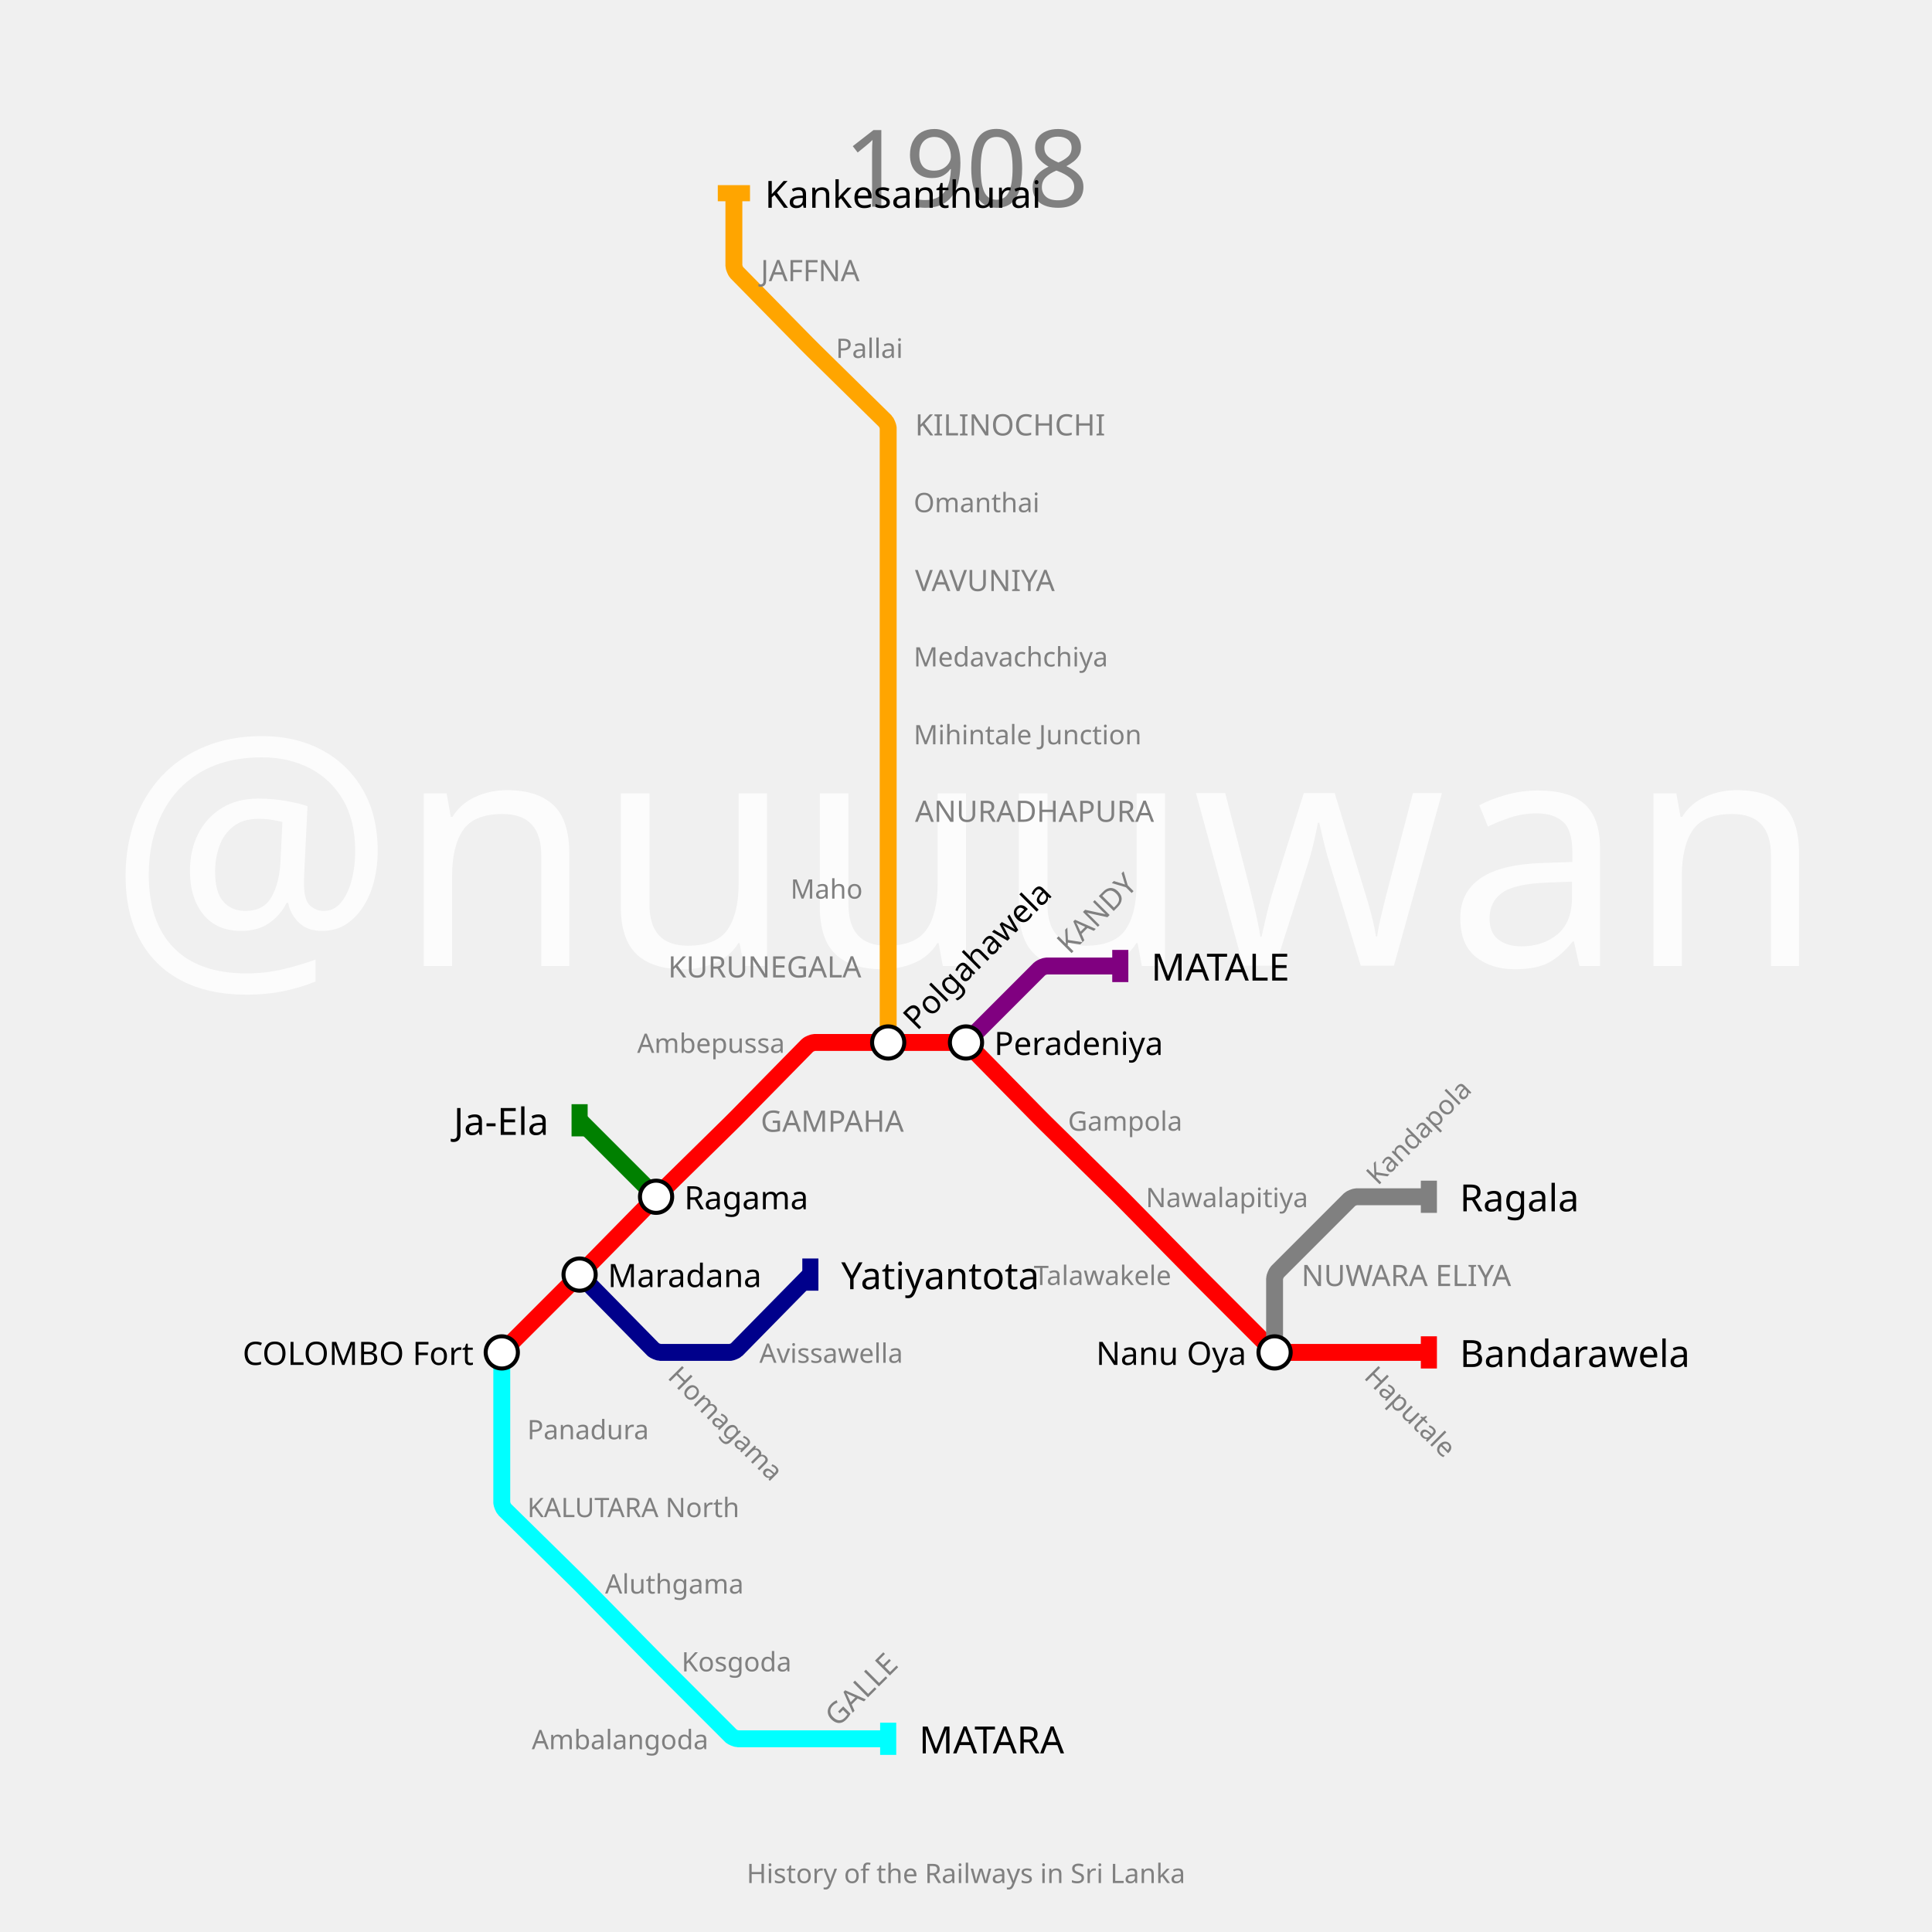
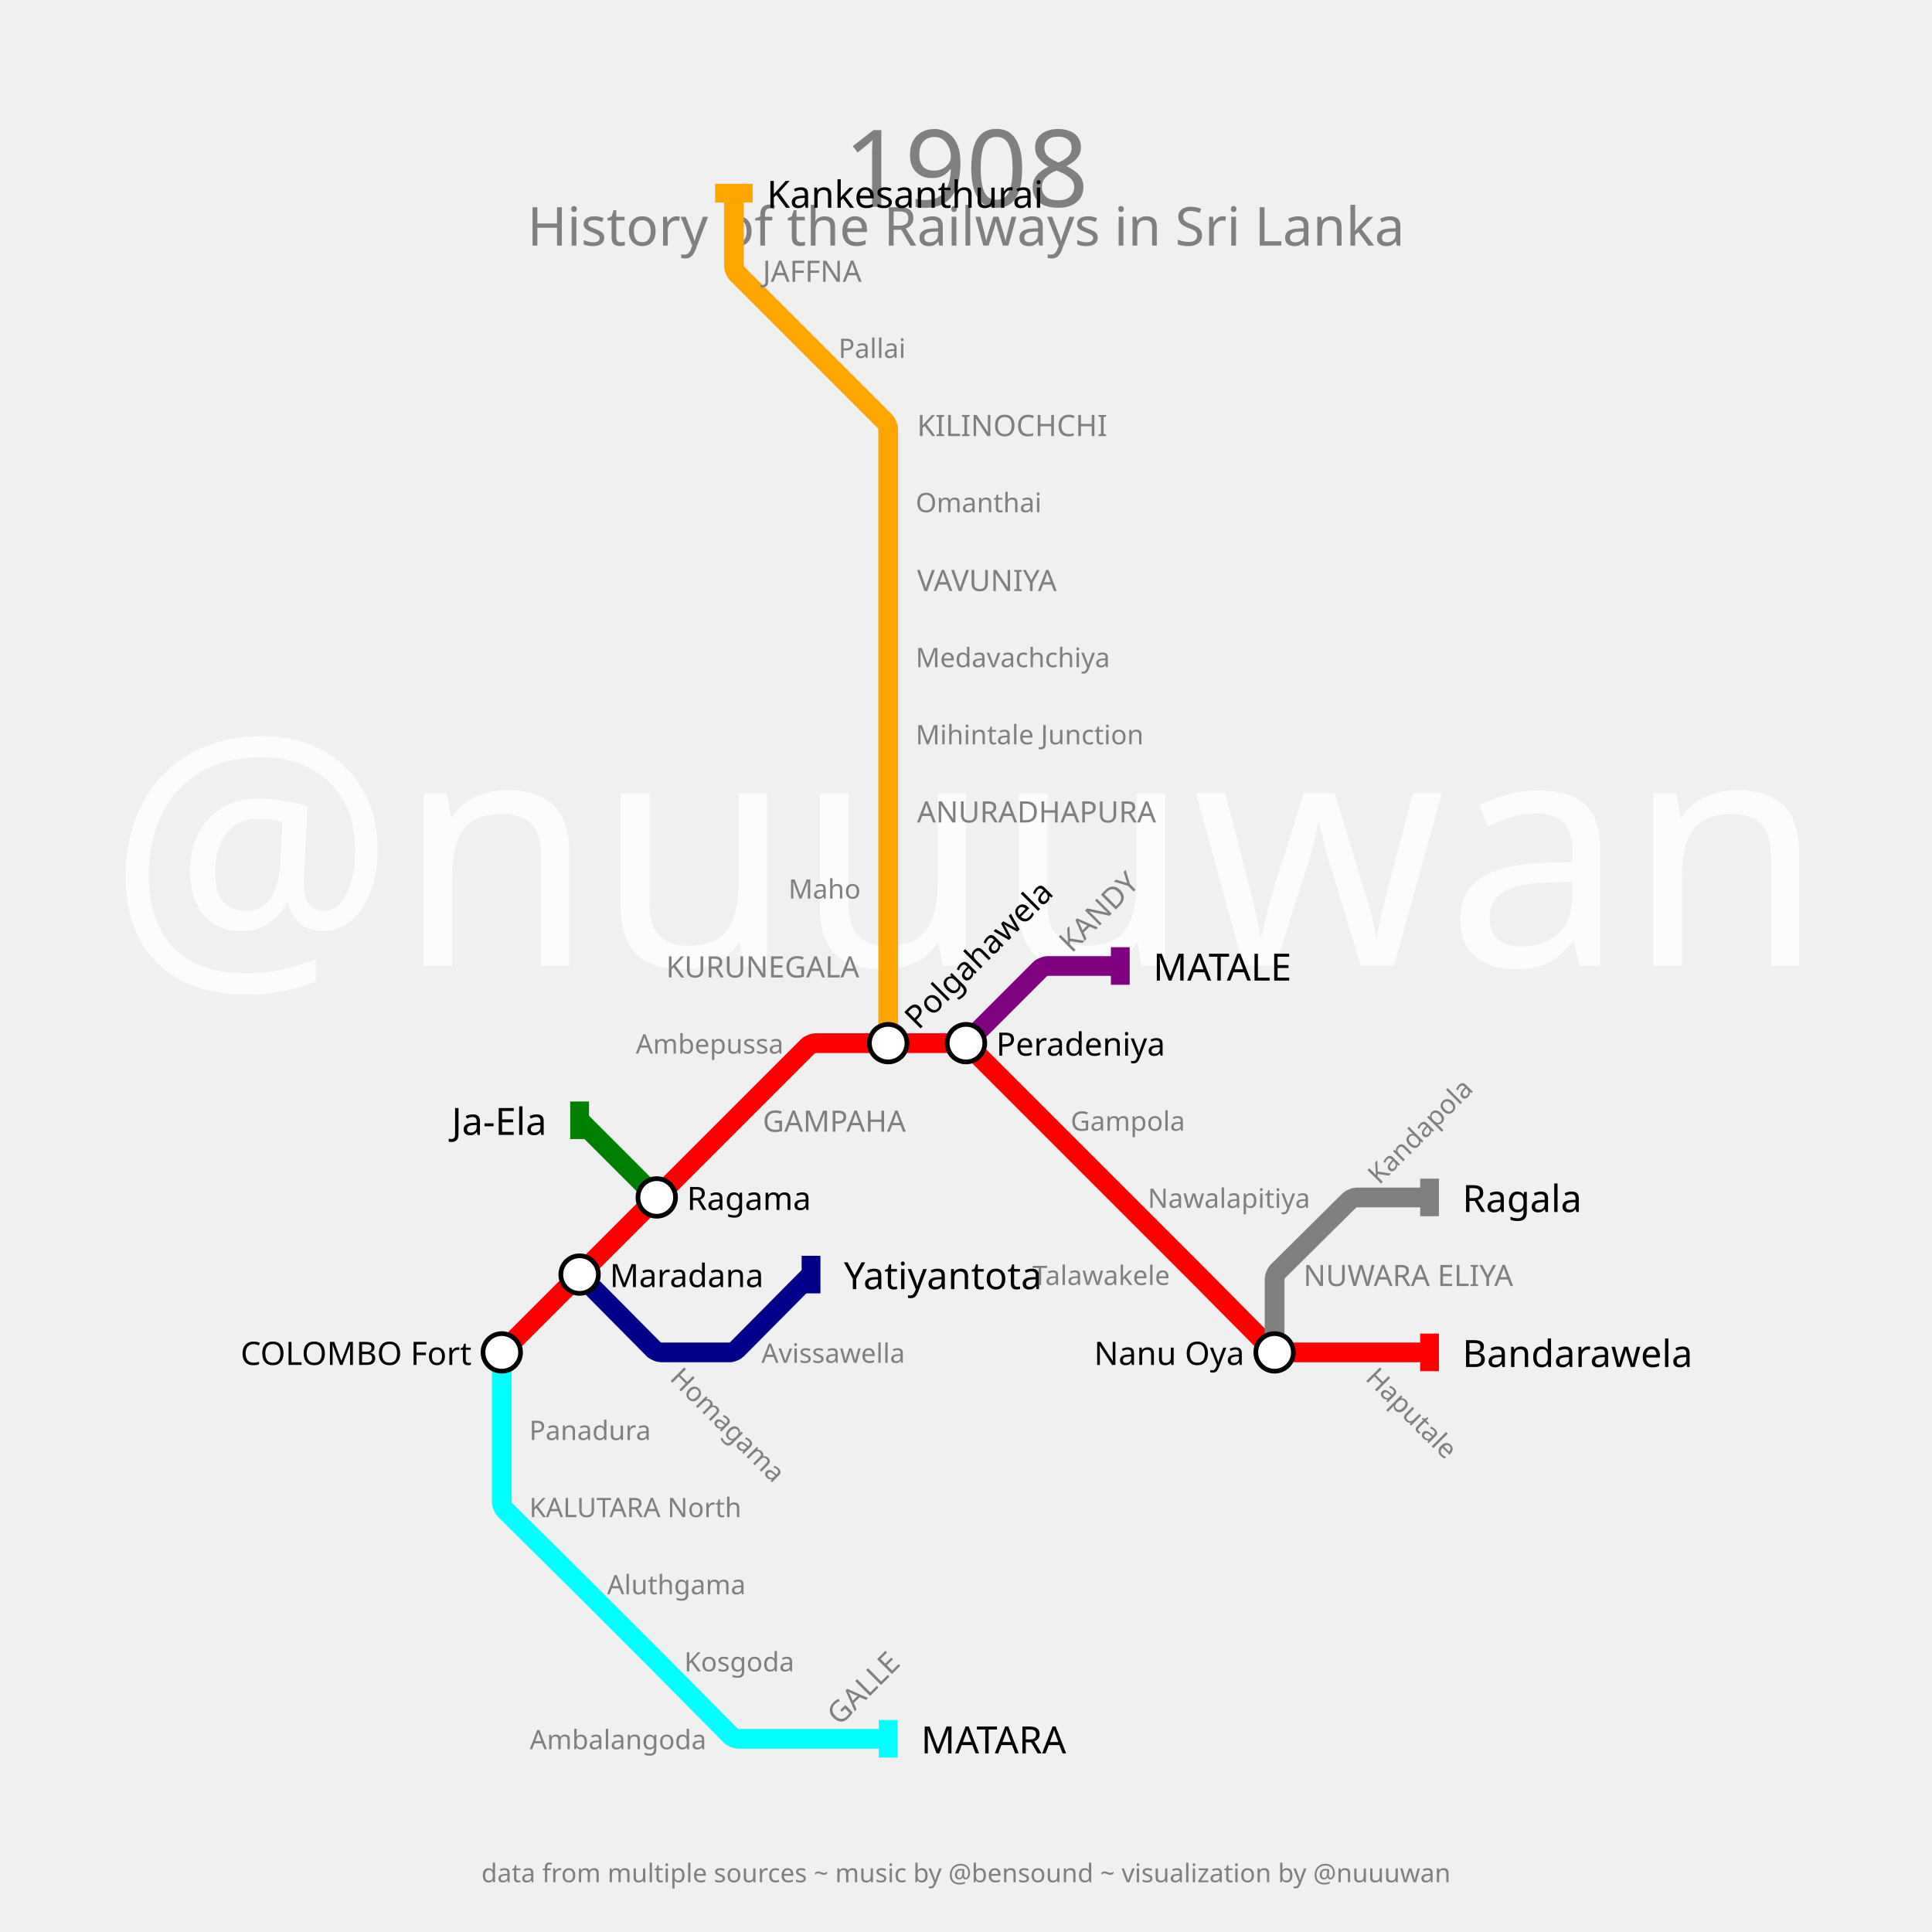
- <svg xmlns="http://www.w3.org/2000/svg" width="1440" height="1440" padding="144">
-   <text fill="#fcfcfc" stroke="none" font-size="240.0" font-family="p22" x="720.0" y="720.0" text-anchor="middle" dominant-baseline="center">@nuuuwan</text>
-   <text fill="gray" stroke="none" font-size="80" font-family="p22" x="720.0" y="92.0" text-anchor="middle" dominant-baseline="hanging">1908</text>
-   <text fill="gray" stroke="none" font-size="20" font-family="p22" x="720.0" y="1388.0" text-anchor="middle" dominant-baseline="text-top">History of the Railways in Sri Lanka</text>
+ <svg xmlns="http://www.w3.org/2000/svg" width="2880" height="2880" padding="288">
+   <text fill="#fcfcfc" stroke="none" font-size="480.0" font-family="p22" x="1440.0" y="1440.0" text-anchor="middle" dominant-baseline="center">@nuuuwan</text>
+   <text fill="gray" stroke="none" font-size="160" font-family="p22" x="1440.0" y="184.0" text-anchor="middle" dominant-baseline="hanging">1908</text>
+   <text fill="gray" stroke="none" font-size="80" font-family="p22" x="1440.0" y="304.0" text-anchor="middle" dominant-baseline="hanging">History of the Railways in Sri Lanka</text>
+   <text fill="gray" stroke="none" font-size="38.4" font-family="p22" x="1440.0" y="2776.0" text-anchor="middle" dominant-baseline="text-top">data from multiple sources ~ music by @bensound ~ visualization by @nuuuwan</text>
  <g>
-     <path fill="none" stroke-width="12.6" stroke-opacity="1" d="M 374.0,1008.0 L 429.125,952.875 C 430.083,951.917 433.9,948.067 434.85,947.1 L 486.293,894.755 C 487.195,893.837 490.837,890.195 491.755,889.293 L 544.238,837.715 C 545.159,836.81 548.81,833.159 549.715,832.238 L 601.967,779.068 C 602.645,778.379 605.933,777.0 606.9,777.0 L 662.0,777.0 L 717.1,777.0 C 718.067,777.0 721.355,778.379 722.033,779.068 L 774.252,832.203 C 775.168,833.136 778.864,836.832 779.797,837.748 L 832.24,889.287 C 833.16,890.192 836.808,893.84 837.713,894.76 L 889.286,947.238 C 890.19,948.159 893.826,951.826 894.738,952.738 L 947.949,1005.949 C 948.633,1006.633 951.933,1008.0 952.9,1008.0 L 1008.0,1008.0 L 1065.0,1008.0" stroke="red" />
-     <rect stroke="none" fill-opacity="1" x="1059" y="996" width="12" height="24" fill="red" />
+     <path fill="none" stroke-width="29.4" stroke-opacity="1" d="M 748.0,2016.0 L 864.0,1900.0 L 979.0,1785.0 L 1094.0,1670.0 L 1204.934,1559.066 C 1206.289,1557.711 1212.833,1555.0 1214.75,1555.0 L 1324.0,1555.0 L 1434.2,1555.0 C 1436.133,1555.0 1442.734,1557.734 1444.101,1559.101 L 1555.0,1670.0 L 1670.0,1785.0 L 1779.25,1894.25 C 1781.167,1896.167 1788.817,1903.85 1790.725,1905.775 L 1895.917,2011.881 C 1897.278,2013.254 1903.867,2016.0 1905.8,2016.0 L 2016.0,2016.0 L 2131.0,2016.0" stroke="red" />
+     <rect stroke="none" fill-opacity="1" x="2117" y="1988" width="28" height="56" fill="red" />
  </g>
  <g>
-     <path fill="none" stroke-width="12.6" stroke-opacity="1" d="M 720.0,777.0 L 774.949,722.051 C 775.633,721.367 778.933,720.0 779.9,720.0 L 835.0,720.0" stroke="purple" />
-     <rect stroke="none" fill-opacity="1" x="829" y="708" width="12" height="24" fill="purple" />
+     <path fill="none" stroke-width="29.4" stroke-opacity="1" d="M 1440.0,1555.0 L 1550.934,1444.066 C 1552.289,1442.711 1558.833,1440.0 1560.75,1440.0 L 1670.0,1440.0" stroke="purple" />
+     <rect stroke="none" fill-opacity="1" x="1656" y="1412" width="28" height="56" fill="purple" />
  </g>
  <g>
-     <path fill="none" stroke-width="12.6" stroke-opacity="1" d="M 374.0,1008.0 L 374.0,1065.0 L 374.0,1120.1 C 374.0,1121.067 375.379,1124.355 376.068,1125.033 L 429.203,1177.252 C 430.136,1178.168 433.832,1181.864 434.748,1182.797 L 486.287,1235.24 C 487.192,1236.16 490.824,1239.824 491.736,1240.736 L 544.985,1293.985 C 545.656,1294.656 548.9,1296.0 549.85,1296.0 L 604.0,1296.0 L 662.0,1296.0" stroke="cyan" />
-     <rect stroke="none" fill-opacity="1" x="656" y="1284" width="12" height="24" fill="cyan" />
+     <path fill="none" stroke-width="29.4" stroke-opacity="1" d="M 748.0,2016.0 L 748.0,2131.0 L 748.0,2240.25 C 748.0,2242.167 750.722,2248.699 752.083,2250.048 L 858.404,2355.452 C 860.269,2357.302 867.715,2364.715 869.572,2366.572 L 973.529,2470.529 C 975.352,2472.352 982.632,2479.663 984.448,2481.495 L 1089.952,2587.917 C 1091.301,2589.278 1097.833,2592.0 1099.75,2592.0 L 1209.0,2592.0 L 1324.0,2592.0" stroke="cyan" />
+     <rect stroke="none" fill-opacity="1" x="1310" y="2564" width="28" height="56" fill="cyan" />
  </g>
  <g>
-     <path fill="none" stroke-width="12.6" stroke-opacity="1" d="M 662.0,777.0 L 662.0,720.0 L 662.0,662.0 L 662.0,604.0 L 662.0,547.0 L 662.0,489.0 L 662.0,432.0 L 662.0,374.0 L 662.0,318.9 C 662.0,317.933 660.621,314.645 659.932,313.967 L 606.797,261.748 C 605.864,260.832 602.168,257.136 601.252,256.203 L 548.998,203.033 C 548.332,202.355 547.0,199.1 547.0,198.15 L 547.0,144.0" stroke="orange" />
-     <rect stroke="none" fill-opacity="1" x="535" y="138" width="24" height="12" fill="orange" />
+     <path fill="none" stroke-width="29.4" stroke-opacity="1" d="M 1324.0,1555.0 L 1324.0,1440.0 L 1324.0,1324.0 L 1324.0,1209.0 L 1324.0,1094.0 L 1324.0,979.0 L 1324.0,864.0 L 1324.0,748.0 L 1324.0,638.75 C 1324.0,636.833 1321.289,630.289 1319.934,628.934 L 1209.0,518.0 L 1098.066,407.066 C 1096.711,405.711 1094.0,399.167 1094.0,397.25 L 1094.0,288.0" stroke="orange" />
+     <rect stroke="none" fill-opacity="1" x="1066" y="274" width="56" height="28" fill="orange" />
  </g>
  <g>
-     <path fill="none" stroke-width="12.6" stroke-opacity="1" d="M 432.0,950.0 L 486.967,1005.932 C 487.645,1006.621 490.933,1008.0 491.9,1008.0 L 544.245,1008.0 C 545.163,1008.0 548.287,1006.69 548.931,1006.035 L 604.0,950.0" stroke="darkblue" />
-     <rect stroke="none" fill-opacity="1" x="598" y="938" width="12" height="24" fill="darkblue" />
+     <path fill="none" stroke-width="29.4" stroke-opacity="1" d="M 864.0,1900.0 L 974.952,2011.917 C 976.301,2013.278 982.833,2016.0 984.75,2016.0 L 1088.537,2016.0 C 1090.358,2016.0 1096.564,2013.414 1097.846,2012.121 L 1209.0,1900.0" stroke="darkblue" />
+     <rect stroke="none" fill-opacity="1" x="1195" y="1872" width="28" height="56" fill="darkblue" />
  </g>
  <g>
-     <path fill="none" stroke-width="12.6" stroke-opacity="1" d="M 950.0,1008.0 L 950.0,952.9 C 950.0,951.933 951.367,948.633 952.051,947.949 L 1005.985,894.015 C 1006.656,893.344 1009.9,892.0 1010.85,892.0 L 1065.0,892.0" stroke="gray" />
-     <rect stroke="none" fill-opacity="1" x="1059" y="880" width="12" height="24" fill="gray" />
+     <path fill="none" stroke-width="29.4" stroke-opacity="1" d="M 1900.0,2016.0 L 1900.0,1905.8 C 1900.0,1903.867 1902.746,1897.278 1904.119,1895.917 L 2011.917,1789.048 C 2013.278,1787.699 2019.833,1785.0 2021.75,1785.0 L 2131.0,1785.0" stroke="gray" />
+     <rect stroke="none" fill-opacity="1" x="2117" y="1757" width="28" height="56" fill="gray" />
  </g>
  <g>
-     <path fill="none" stroke-width="12.6" stroke-opacity="1" d="M 489.0,892.0 L 432.0,835.0" stroke="green" />
-     <rect stroke="none" fill-opacity="1" x="426" y="823" width="12" height="24" fill="green" />
+     <path fill="none" stroke-width="29.4" stroke-opacity="1" d="M 979.0,1785.0 L 864.0,1670.0" stroke="green" />
+     <rect stroke="none" fill-opacity="1" x="850" y="1642" width="28" height="56" fill="green" />
  </g>
  <g>
-     <text fill="black" stroke="none" font-size="28.0" font-family="p22" font-weight="100" text-anchor="start" dominant-baseline="central" x="1088.0" y="1008" transform="translate(1065,1008) rotate(0) translate(-1065,-1008)">Bandarawela</text>
+     <text fill="black" stroke="none" font-size="56.0" font-family="p22" font-weight="100" text-anchor="start" dominant-baseline="central" x="2180.0" y="2016" transform="translate(2131,2016) rotate(0) translate(-2131,-2016)">Bandarawela</text>
  </g>
  <g>
-     <text fill="black" stroke="none" font-size="28.0" font-family="p22" font-weight="100" text-anchor="start" dominant-baseline="central" x="858.0" y="720" transform="translate(835,720) rotate(0) translate(-835,-720)">MATALE</text>
+     <text fill="black" stroke="none" font-size="56.0" font-family="p22" font-weight="100" text-anchor="start" dominant-baseline="central" x="1719.0" y="1440" transform="translate(1670,1440) rotate(0) translate(-1670,-1440)">MATALE</text>
  </g>
  <g>
-     <text fill="black" stroke="none" font-size="28.0" font-family="p22" font-weight="100" text-anchor="start" dominant-baseline="central" x="685.0" y="1296" transform="translate(662,1296) rotate(0) translate(-662,-1296)">MATARA</text>
+     <text fill="black" stroke="none" font-size="56.0" font-family="p22" font-weight="100" text-anchor="start" dominant-baseline="central" x="1373.0" y="2592" transform="translate(1324,2592) rotate(0) translate(-1324,-2592)">MATARA</text>
  </g>
  <g>
-     <text fill="black" stroke="none" font-size="28.0" font-family="p22" font-weight="100" text-anchor="start" dominant-baseline="central" x="570.0" y="144" transform="translate(547,144) rotate(0) translate(-547,-144)">Kankesanthurai</text>
+     <text fill="black" stroke="none" font-size="56.0" font-family="p22" font-weight="100" text-anchor="start" dominant-baseline="central" x="1143.0" y="288" transform="translate(1094,288) rotate(0) translate(-1094,-288)">Kankesanthurai</text>
  </g>
  <g>
-     <text fill="black" stroke="none" font-size="28.0" font-family="p22" font-weight="100" text-anchor="start" dominant-baseline="central" x="627.0" y="950" transform="translate(604,950) rotate(0) translate(-604,-950)">Yatiyantota</text>
+     <text fill="black" stroke="none" font-size="56.0" font-family="p22" font-weight="100" text-anchor="start" dominant-baseline="central" x="1258.0" y="1900" transform="translate(1209,1900) rotate(0) translate(-1209,-1900)">Yatiyantota</text>
  </g>
  <g>
-     <text fill="black" stroke="none" font-size="28.0" font-family="p22" font-weight="100" text-anchor="start" dominant-baseline="central" x="1088.0" y="892" transform="translate(1065,892) rotate(0) translate(-1065,-892)">Ragala</text>
+     <text fill="black" stroke="none" font-size="56.0" font-family="p22" font-weight="100" text-anchor="start" dominant-baseline="central" x="2180.0" y="1785" transform="translate(2131,1785) rotate(0) translate(-2131,-1785)">Ragala</text>
  </g>
  <g>
-     <text fill="black" stroke="none" font-size="28.0" font-family="p22" font-weight="100" text-anchor="end" dominant-baseline="central" x="409.0" y="835" transform="translate(432,835) rotate(0) translate(-432,-835)">Ja-Ela</text>
+     <text fill="black" stroke="none" font-size="56.0" font-family="p22" font-weight="100" text-anchor="end" dominant-baseline="central" x="815.0" y="1670" transform="translate(864,1670) rotate(0) translate(-864,-1670)">Ja-Ela</text>
  </g>
  <g>
-     <circle r="12" fill="white" stroke="black" stroke-width="3.0" cx="374" cy="1008" />
-     <text fill="black" stroke="none" font-size="24.0" font-family="p22" font-weight="100" text-anchor="end" dominant-baseline="central" x="353.0" y="1008" transform="translate(374,1008) rotate(0) translate(-374,-1008)">COLOMBO Fort</text>
+     <circle r="28" fill="white" stroke="black" stroke-width="7.0" cx="748" cy="2016" />
+     <text fill="black" stroke="none" font-size="48.0" font-family="p22" font-weight="100" text-anchor="end" dominant-baseline="central" x="703.0" y="2016" transform="translate(748,2016) rotate(0) translate(-748,-2016)">COLOMBO Fort</text>
  </g>
  <g>
-     <circle r="12" fill="white" stroke="black" stroke-width="3.0" cx="432" cy="950" />
-     <text fill="black" stroke="none" font-size="24.0" font-family="p22" font-weight="100" text-anchor="start" dominant-baseline="central" x="453.0" y="950" transform="translate(432,950) rotate(0) translate(-432,-950)">Maradana</text>
+     <circle r="28" fill="white" stroke="black" stroke-width="7.0" cx="864" cy="1900" />
+     <text fill="black" stroke="none" font-size="48.0" font-family="p22" font-weight="100" text-anchor="start" dominant-baseline="central" x="909.0" y="1900" transform="translate(864,1900) rotate(0) translate(-864,-1900)">Maradana</text>
  </g>
  <g>
-     <circle r="12" fill="white" stroke="black" stroke-width="3.0" cx="489" cy="892" />
-     <text fill="black" stroke="none" font-size="24.0" font-family="p22" font-weight="100" text-anchor="start" dominant-baseline="central" x="510.0" y="892" transform="translate(489,892) rotate(0) translate(-489,-892)">Ragama</text>
+     <circle r="28" fill="white" stroke="black" stroke-width="7.0" cx="979" cy="1785" />
+     <text fill="black" stroke="none" font-size="48.0" font-family="p22" font-weight="100" text-anchor="start" dominant-baseline="central" x="1024.0" y="1785" transform="translate(979,1785) rotate(0) translate(-979,-1785)">Ragama</text>
  </g>
  <g>
-     <circle r="12" fill="white" stroke="black" stroke-width="3.0" cx="662" cy="777" />
-     <text fill="black" stroke="none" font-size="24.0" font-family="p22" font-weight="100" text-anchor="start" dominant-baseline="central" x="683.0" y="777" transform="translate(662,777) rotate(-45) translate(-662,-777)">Polgahawela</text>
+     <circle r="28" fill="white" stroke="black" stroke-width="7.0" cx="1324" cy="1555" />
+     <text fill="black" stroke="none" font-size="48.0" font-family="p22" font-weight="100" text-anchor="start" dominant-baseline="central" x="1369.0" y="1555" transform="translate(1324,1555) rotate(-45) translate(-1324,-1555)">Polgahawela</text>
  </g>
  <g>
-     <circle r="12" fill="white" stroke="black" stroke-width="3.0" cx="720" cy="777" />
-     <text fill="black" stroke="none" font-size="24.0" font-family="p22" font-weight="100" text-anchor="start" dominant-baseline="central" x="741.0" y="777" transform="translate(720,777) rotate(0) translate(-720,-777)">Peradeniya</text>
+     <circle r="28" fill="white" stroke="black" stroke-width="7.0" cx="1440" cy="1555" />
+     <text fill="black" stroke="none" font-size="48.0" font-family="p22" font-weight="100" text-anchor="start" dominant-baseline="central" x="1485.0" y="1555" transform="translate(1440,1555) rotate(0) translate(-1440,-1555)">Peradeniya</text>
  </g>
  <g>
-     <circle r="12" fill="white" stroke="black" stroke-width="3.0" cx="950" cy="1008" />
-     <text fill="black" stroke="none" font-size="24.0" font-family="p22" font-weight="100" text-anchor="end" dominant-baseline="central" x="929.0" y="1008" transform="translate(950,1008) rotate(0) translate(-950,-1008)">Nanu Oya</text>
+     <circle r="28" fill="white" stroke="black" stroke-width="7.0" cx="1900" cy="2016" />
+     <text fill="black" stroke="none" font-size="48.0" font-family="p22" font-weight="100" text-anchor="end" dominant-baseline="central" x="1855.0" y="2016" transform="translate(1900,2016) rotate(0) translate(-1900,-2016)">Nanu Oya</text>
  </g>
  <g>
-     <text fill="gray" stroke="none" font-size="22.0" font-family="p22" font-weight="100" text-anchor="start" dominant-baseline="central" x="567.0" y="835" transform="translate(547,835) rotate(0) translate(-547,-835)">GAMPAHA</text>
+     <text fill="gray" stroke="none" font-size="44.0" font-family="p22" font-weight="100" text-anchor="start" dominant-baseline="central" x="1137.0" y="1670" transform="translate(1094,1670) rotate(0) translate(-1094,-1670)">GAMPAHA</text>
  </g>
  <g>
-     <text fill="gray" stroke="none" font-size="22.0" font-family="p22" font-weight="100" text-anchor="start" dominant-baseline="central" x="797.0" y="720" transform="translate(777,720) rotate(-45) translate(-777,-720)">KANDY</text>
+     <text fill="gray" stroke="none" font-size="44.0" font-family="p22" font-weight="100" text-anchor="start" dominant-baseline="central" x="1598.0" y="1440" transform="translate(1555,1440) rotate(-45) translate(-1555,-1440)">KANDY</text>
  </g>
  <g>
-     <text fill="gray" stroke="none" font-size="22.0" font-family="p22" font-weight="100" text-anchor="start" dominant-baseline="central" x="624.0" y="1296" transform="translate(604,1296) rotate(-45) translate(-604,-1296)">GALLE</text>
+     <text fill="gray" stroke="none" font-size="44.0" font-family="p22" font-weight="100" text-anchor="start" dominant-baseline="central" x="1252.0" y="2592" transform="translate(1209,2592) rotate(-45) translate(-1209,-2592)">GALLE</text>
  </g>
  <g>
-     <text fill="gray" stroke="none" font-size="22.0" font-family="p22" font-weight="100" text-anchor="end" dominant-baseline="central" x="642.0" y="720" transform="translate(662,720) rotate(0) translate(-662,-720)">KURUNEGALA</text>
+     <text fill="gray" stroke="none" font-size="44.0" font-family="p22" font-weight="100" text-anchor="end" dominant-baseline="central" x="1281.0" y="1440" transform="translate(1324,1440) rotate(0) translate(-1324,-1440)">KURUNEGALA</text>
  </g>
  <g>
-     <text fill="gray" stroke="none" font-size="22.0" font-family="p22" font-weight="100" text-anchor="start" dominant-baseline="central" x="682.0" y="604" transform="translate(662,604) rotate(0) translate(-662,-604)">ANURADHAPURA</text>
+     <text fill="gray" stroke="none" font-size="44.0" font-family="p22" font-weight="100" text-anchor="start" dominant-baseline="central" x="1367.0" y="1209" transform="translate(1324,1209) rotate(0) translate(-1324,-1209)">ANURADHAPURA</text>
  </g>
  <g>
-     <text fill="gray" stroke="none" font-size="22.0" font-family="p22" font-weight="100" text-anchor="start" dominant-baseline="central" x="682.0" y="432" transform="translate(662,432) rotate(0) translate(-662,-432)">VAVUNIYA</text>
+     <text fill="gray" stroke="none" font-size="44.0" font-family="p22" font-weight="100" text-anchor="start" dominant-baseline="central" x="1367.0" y="864" transform="translate(1324,864) rotate(0) translate(-1324,-864)">VAVUNIYA</text>
  </g>
  <g>
-     <text fill="gray" stroke="none" font-size="22.0" font-family="p22" font-weight="100" text-anchor="start" dominant-baseline="central" x="682.0" y="316" transform="translate(662,316) rotate(0) translate(-662,-316)">KILINOCHCHI</text>
+     <text fill="gray" stroke="none" font-size="44.0" font-family="p22" font-weight="100" text-anchor="start" dominant-baseline="central" x="1367.0" y="633" transform="translate(1324,633) rotate(0) translate(-1324,-633)">KILINOCHCHI</text>
  </g>
  <g>
-     <text fill="gray" stroke="none" font-size="22.0" font-family="p22" font-weight="100" text-anchor="start" dominant-baseline="central" x="567.0" y="201" transform="translate(547,201) rotate(0) translate(-547,-201)">JAFFNA</text>
+     <text fill="gray" stroke="none" font-size="44.0" font-family="p22" font-weight="100" text-anchor="start" dominant-baseline="central" x="1137.0" y="403" transform="translate(1094,403) rotate(0) translate(-1094,-403)">JAFFNA</text>
  </g>
  <g>
-     <text fill="gray" stroke="none" font-size="22.0" font-family="p22" font-weight="100" text-anchor="start" dominant-baseline="central" x="970.0" y="950" transform="translate(950,950) rotate(0) translate(-950,-950)">NUWARA ELIYA</text>
+     <text fill="gray" stroke="none" font-size="44.0" font-family="p22" font-weight="100" text-anchor="start" dominant-baseline="central" x="1943.0" y="1900" transform="translate(1900,1900) rotate(0) translate(-1900,-1900)">NUWARA ELIYA</text>
  </g>
  <g>
-     <text fill="gray" stroke="none" font-size="20" font-family="p22" font-weight="100" text-anchor="end" dominant-baseline="central" x="585.0" y="777" transform="translate(604,777) rotate(0) translate(-604,-777)">Ambepussa</text>
+     <text fill="gray" stroke="none" font-size="40" font-family="p22" font-weight="100" text-anchor="end" dominant-baseline="central" x="1168.0" y="1555" transform="translate(1209,1555) rotate(0) translate(-1209,-1555)">Ambepussa</text>
  </g>
  <g>
-     <text fill="gray" stroke="none" font-size="20" font-family="p22" font-weight="100" text-anchor="start" dominant-baseline="central" x="796.0" y="835" transform="translate(777,835) rotate(0) translate(-777,-835)">Gampola</text>
+     <text fill="gray" stroke="none" font-size="40" font-family="p22" font-weight="100" text-anchor="start" dominant-baseline="central" x="1596.0" y="1670" transform="translate(1555,1670) rotate(0) translate(-1555,-1670)">Gampola</text>
  </g>
  <g>
-     <text fill="gray" stroke="none" font-size="20" font-family="p22" font-weight="100" text-anchor="start" dominant-baseline="central" x="854.0" y="892" transform="translate(835,892) rotate(0) translate(-835,-892)">Nawalapitiya</text>
+     <text fill="gray" stroke="none" font-size="40" font-family="p22" font-weight="100" text-anchor="start" dominant-baseline="central" x="1711.0" y="1785" transform="translate(1670,1785) rotate(0) translate(-1670,-1785)">Nawalapitiya</text>
  </g>
  <g>
-     <text fill="gray" stroke="none" font-size="20" font-family="p22" font-weight="100" text-anchor="end" dominant-baseline="central" x="873.0" y="950" transform="translate(892,950) rotate(0) translate(-892,-950)">Talawakele</text>
+     <text fill="gray" stroke="none" font-size="40" font-family="p22" font-weight="100" text-anchor="end" dominant-baseline="central" x="1744.0" y="1900" transform="translate(1785,1900) rotate(0) translate(-1785,-1900)">Talawakele</text>
  </g>
  <g>
-     <text fill="gray" stroke="none" font-size="20" font-family="p22" font-weight="100" text-anchor="start" dominant-baseline="central" x="1027.0" y="1008" transform="translate(1008,1008) rotate(-315) translate(-1008,-1008)">Haputale</text>
+     <text fill="gray" stroke="none" font-size="40" font-family="p22" font-weight="100" text-anchor="start" dominant-baseline="central" x="2057.0" y="2016" transform="translate(2016,2016) rotate(-315) translate(-2016,-2016)">Haputale</text>
  </g>
  <g>
-     <text fill="gray" stroke="none" font-size="20" font-family="p22" font-weight="100" text-anchor="start" dominant-baseline="central" x="393.0" y="1065" transform="translate(374,1065) rotate(0) translate(-374,-1065)">Panadura</text>
+     <text fill="gray" stroke="none" font-size="40" font-family="p22" font-weight="100" text-anchor="start" dominant-baseline="central" x="789.0" y="2131" transform="translate(748,2131) rotate(0) translate(-748,-2131)">Panadura</text>
  </g>
  <g>
-     <text fill="gray" stroke="none" font-size="20" font-family="p22" font-weight="100" text-anchor="start" dominant-baseline="central" x="393.0" y="1123" transform="translate(374,1123) rotate(0) translate(-374,-1123)">KALUTARA North</text>
+     <text fill="gray" stroke="none" font-size="40" font-family="p22" font-weight="100" text-anchor="start" dominant-baseline="central" x="789.0" y="2246" transform="translate(748,2246) rotate(0) translate(-748,-2246)">KALUTARA North</text>
  </g>
  <g>
-     <text fill="gray" stroke="none" font-size="20" font-family="p22" font-weight="100" text-anchor="start" dominant-baseline="central" x="451.0" y="1180" transform="translate(432,1180) rotate(0) translate(-432,-1180)">Aluthgama</text>
+     <text fill="gray" stroke="none" font-size="40" font-family="p22" font-weight="100" text-anchor="start" dominant-baseline="central" x="905.0" y="2361" transform="translate(864,2361) rotate(0) translate(-864,-2361)">Aluthgama</text>
  </g>
  <g>
-     <text fill="gray" stroke="none" font-size="20" font-family="p22" font-weight="100" text-anchor="start" dominant-baseline="central" x="508.0" y="1238" transform="translate(489,1238) rotate(0) translate(-489,-1238)">Kosgoda</text>
+     <text fill="gray" stroke="none" font-size="40" font-family="p22" font-weight="100" text-anchor="start" dominant-baseline="central" x="1020.0" y="2476" transform="translate(979,2476) rotate(0) translate(-979,-2476)">Kosgoda</text>
  </g>
  <g>
-     <text fill="gray" stroke="none" font-size="20" font-family="p22" font-weight="100" text-anchor="end" dominant-baseline="central" x="528.0" y="1296" transform="translate(547,1296) rotate(0) translate(-547,-1296)">Ambalangoda</text>
+     <text fill="gray" stroke="none" font-size="40" font-family="p22" font-weight="100" text-anchor="end" dominant-baseline="central" x="1053.0" y="2592" transform="translate(1094,2592) rotate(0) translate(-1094,-2592)">Ambalangoda</text>
  </g>
  <g>
-     <text fill="gray" stroke="none" font-size="20" font-family="p22" font-weight="100" text-anchor="end" dominant-baseline="central" x="643.0" y="662" transform="translate(662,662) rotate(0) translate(-662,-662)">Maho</text>
+     <text fill="gray" stroke="none" font-size="40" font-family="p22" font-weight="100" text-anchor="end" dominant-baseline="central" x="1283.0" y="1324" transform="translate(1324,1324) rotate(0) translate(-1324,-1324)">Maho</text>
  </g>
  <g>
-     <text fill="gray" stroke="none" font-size="20" font-family="p22" font-weight="100" text-anchor="start" dominant-baseline="central" x="681.0" y="547" transform="translate(662,547) rotate(0) translate(-662,-547)">Mihintale Junction</text>
+     <text fill="gray" stroke="none" font-size="40" font-family="p22" font-weight="100" text-anchor="start" dominant-baseline="central" x="1365.0" y="1094" transform="translate(1324,1094) rotate(0) translate(-1324,-1094)">Mihintale Junction</text>
  </g>
  <g>
-     <text fill="gray" stroke="none" font-size="20" font-family="p22" font-weight="100" text-anchor="start" dominant-baseline="central" x="681.0" y="489" transform="translate(662,489) rotate(0) translate(-662,-489)">Medavachchiya</text>
+     <text fill="gray" stroke="none" font-size="40" font-family="p22" font-weight="100" text-anchor="start" dominant-baseline="central" x="1365.0" y="979" transform="translate(1324,979) rotate(0) translate(-1324,-979)">Medavachchiya</text>
  </g>
  <g>
-     <text fill="gray" stroke="none" font-size="20" font-family="p22" font-weight="100" text-anchor="start" dominant-baseline="central" x="681.0" y="374" transform="translate(662,374) rotate(0) translate(-662,-374)">Omanthai</text>
+     <text fill="gray" stroke="none" font-size="40" font-family="p22" font-weight="100" text-anchor="start" dominant-baseline="central" x="1365.0" y="748" transform="translate(1324,748) rotate(0) translate(-1324,-748)">Omanthai</text>
  </g>
  <g>
-     <text fill="gray" stroke="none" font-size="20" font-family="p22" font-weight="100" text-anchor="start" dominant-baseline="central" x="623.0" y="259" transform="translate(604,259) rotate(0) translate(-604,-259)">Pallai</text>
+     <text fill="gray" stroke="none" font-size="40" font-family="p22" font-weight="100" text-anchor="start" dominant-baseline="central" x="1250.0" y="518" transform="translate(1209,518) rotate(0) translate(-1209,-518)">Pallai</text>
  </g>
  <g>
-     <text fill="gray" stroke="none" font-size="20" font-family="p22" font-weight="100" text-anchor="start" dominant-baseline="central" x="508.0" y="1008" transform="translate(489,1008) rotate(-315) translate(-489,-1008)">Homagama</text>
+     <text fill="gray" stroke="none" font-size="40" font-family="p22" font-weight="100" text-anchor="start" dominant-baseline="central" x="1020.0" y="2016" transform="translate(979,2016) rotate(-315) translate(-979,-2016)">Homagama</text>
  </g>
  <g>
-     <text fill="gray" stroke="none" font-size="20" font-family="p22" font-weight="100" text-anchor="start" dominant-baseline="central" x="566.0" y="1008" transform="translate(547,1008) rotate(0) translate(-547,-1008)">Avissawella</text>
+     <text fill="gray" stroke="none" font-size="40" font-family="p22" font-weight="100" text-anchor="start" dominant-baseline="central" x="1135.0" y="2016" transform="translate(1094,2016) rotate(0) translate(-1094,-2016)">Avissawella</text>
  </g>
  <g>
-     <text fill="gray" stroke="none" font-size="20" font-family="p22" font-weight="100" text-anchor="start" dominant-baseline="central" x="1027.0" y="892" transform="translate(1008,892) rotate(-45) translate(-1008,-892)">Kandapola</text>
+     <text fill="gray" stroke="none" font-size="40" font-family="p22" font-weight="100" text-anchor="start" dominant-baseline="central" x="2057.0" y="1785" transform="translate(2016,1785) rotate(-45) translate(-2016,-1785)">Kandapola</text>
  </g>
</svg>
